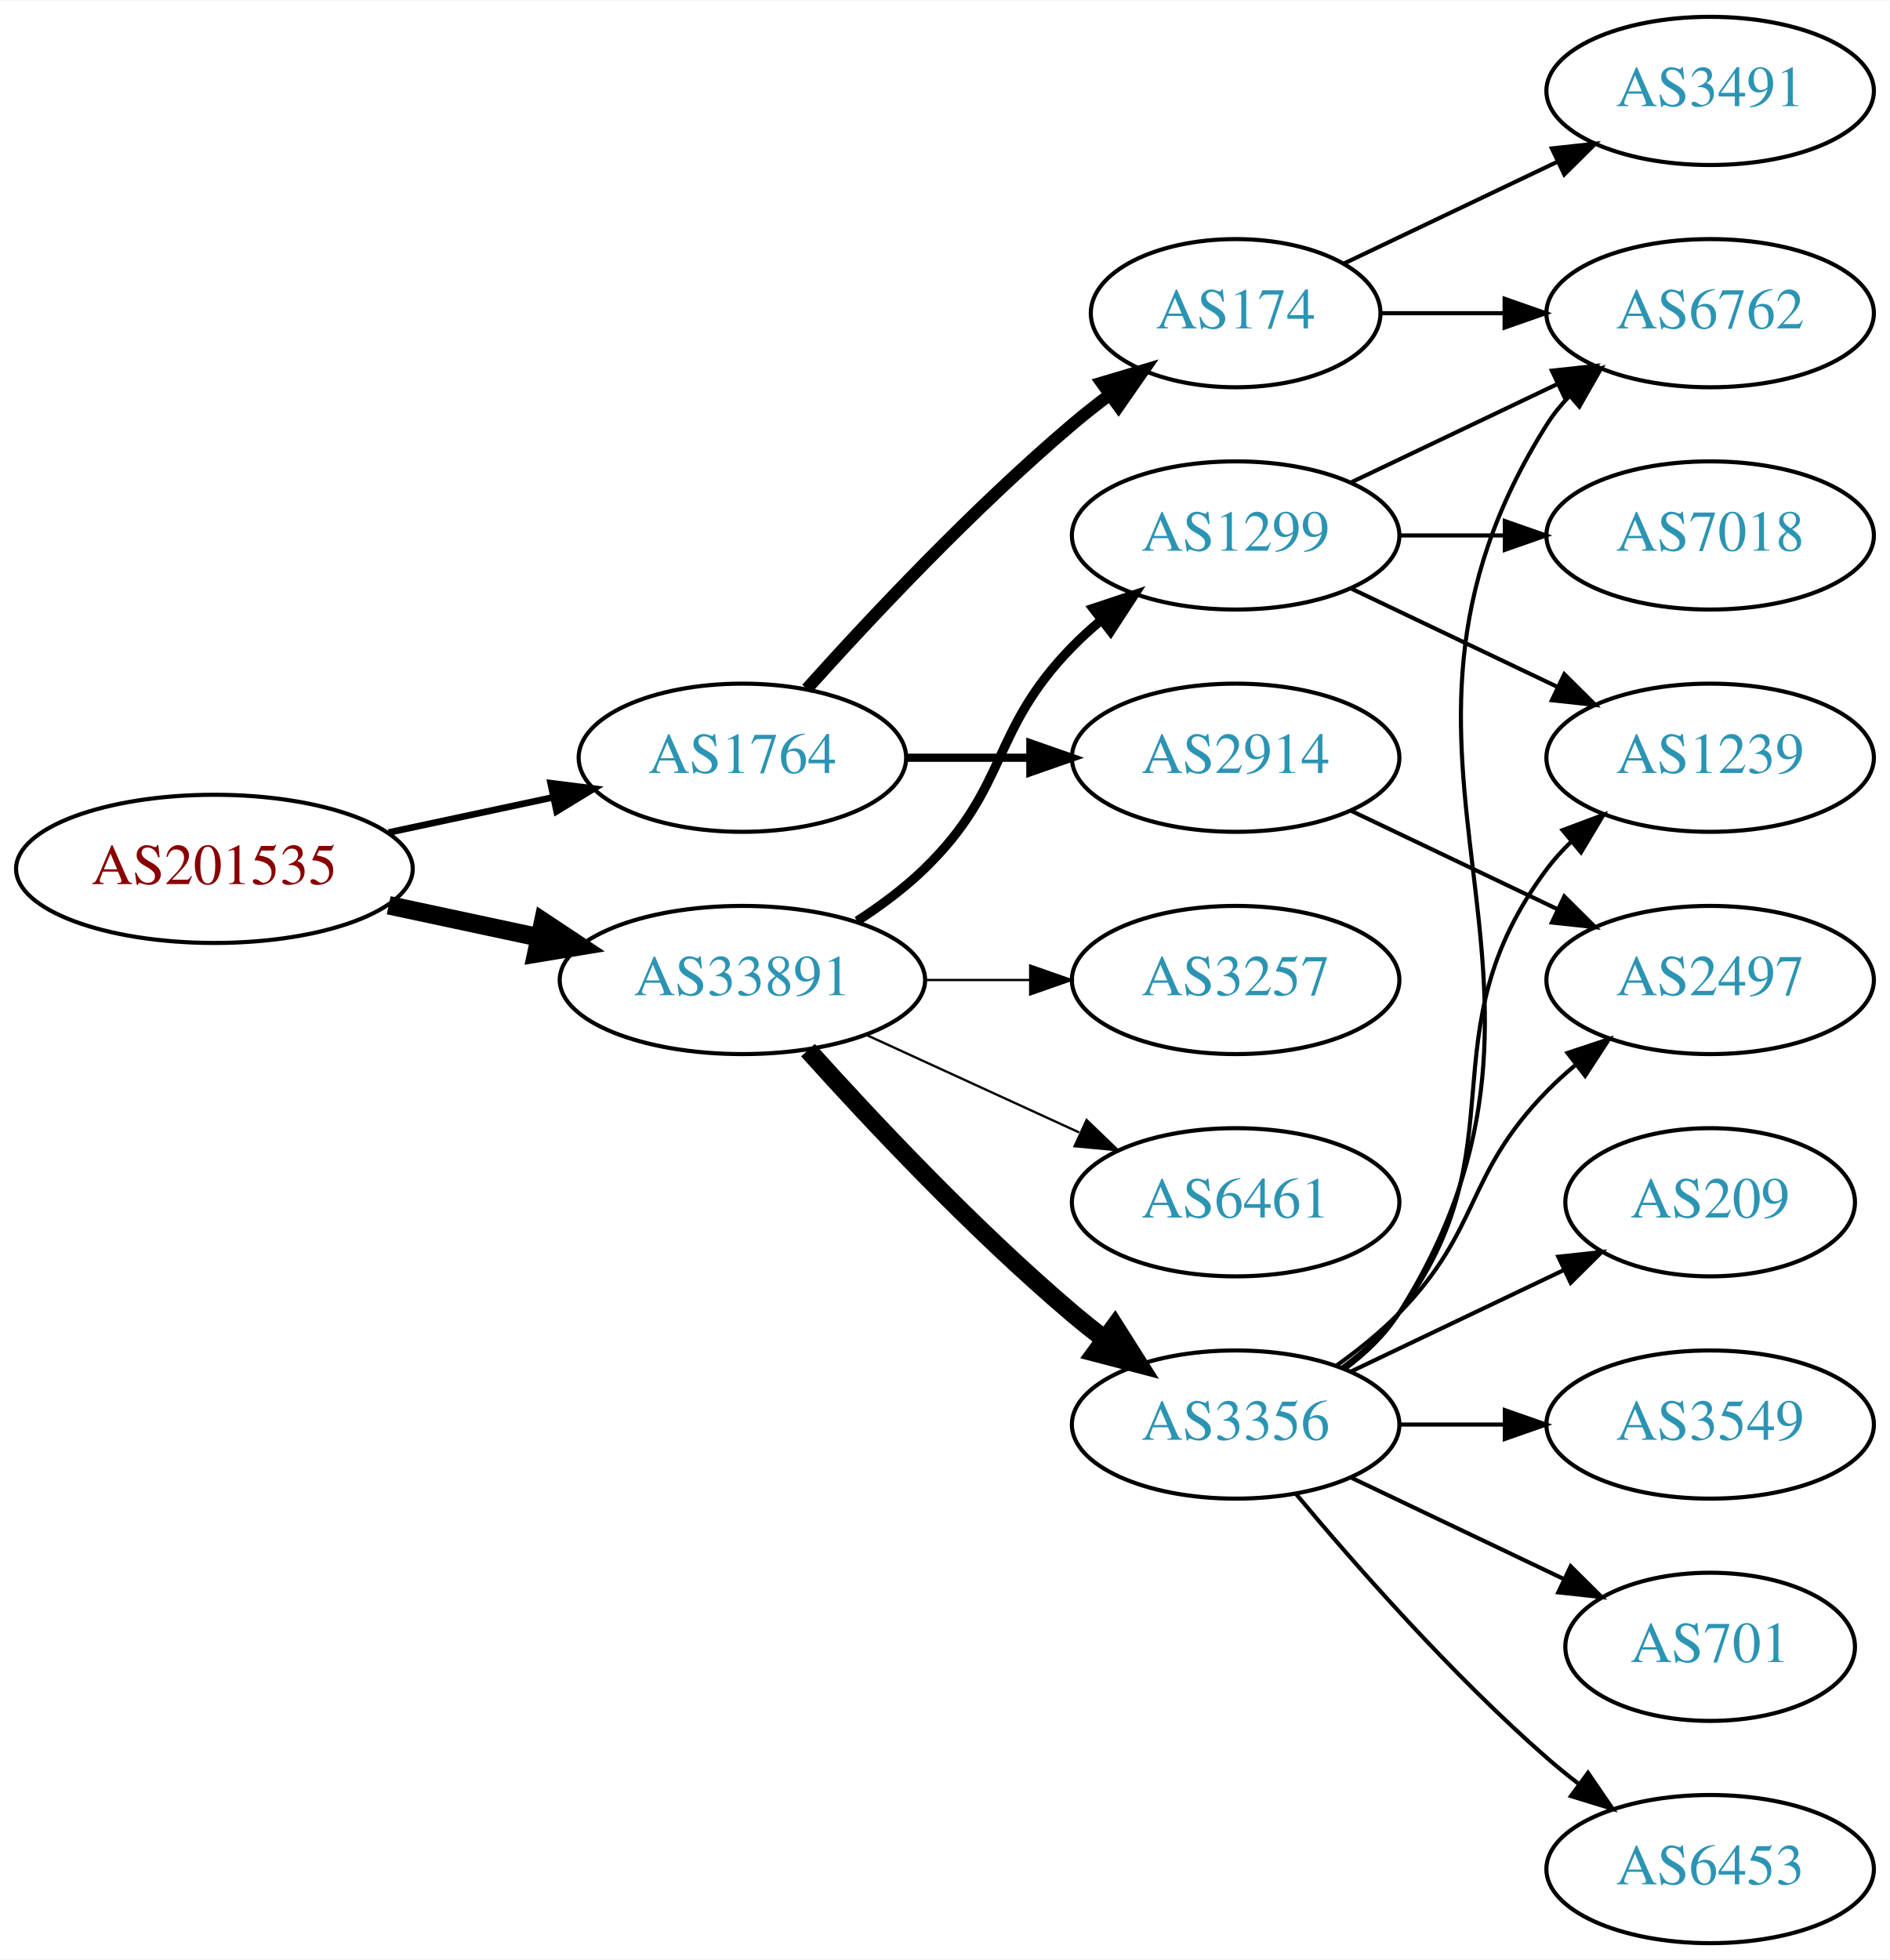
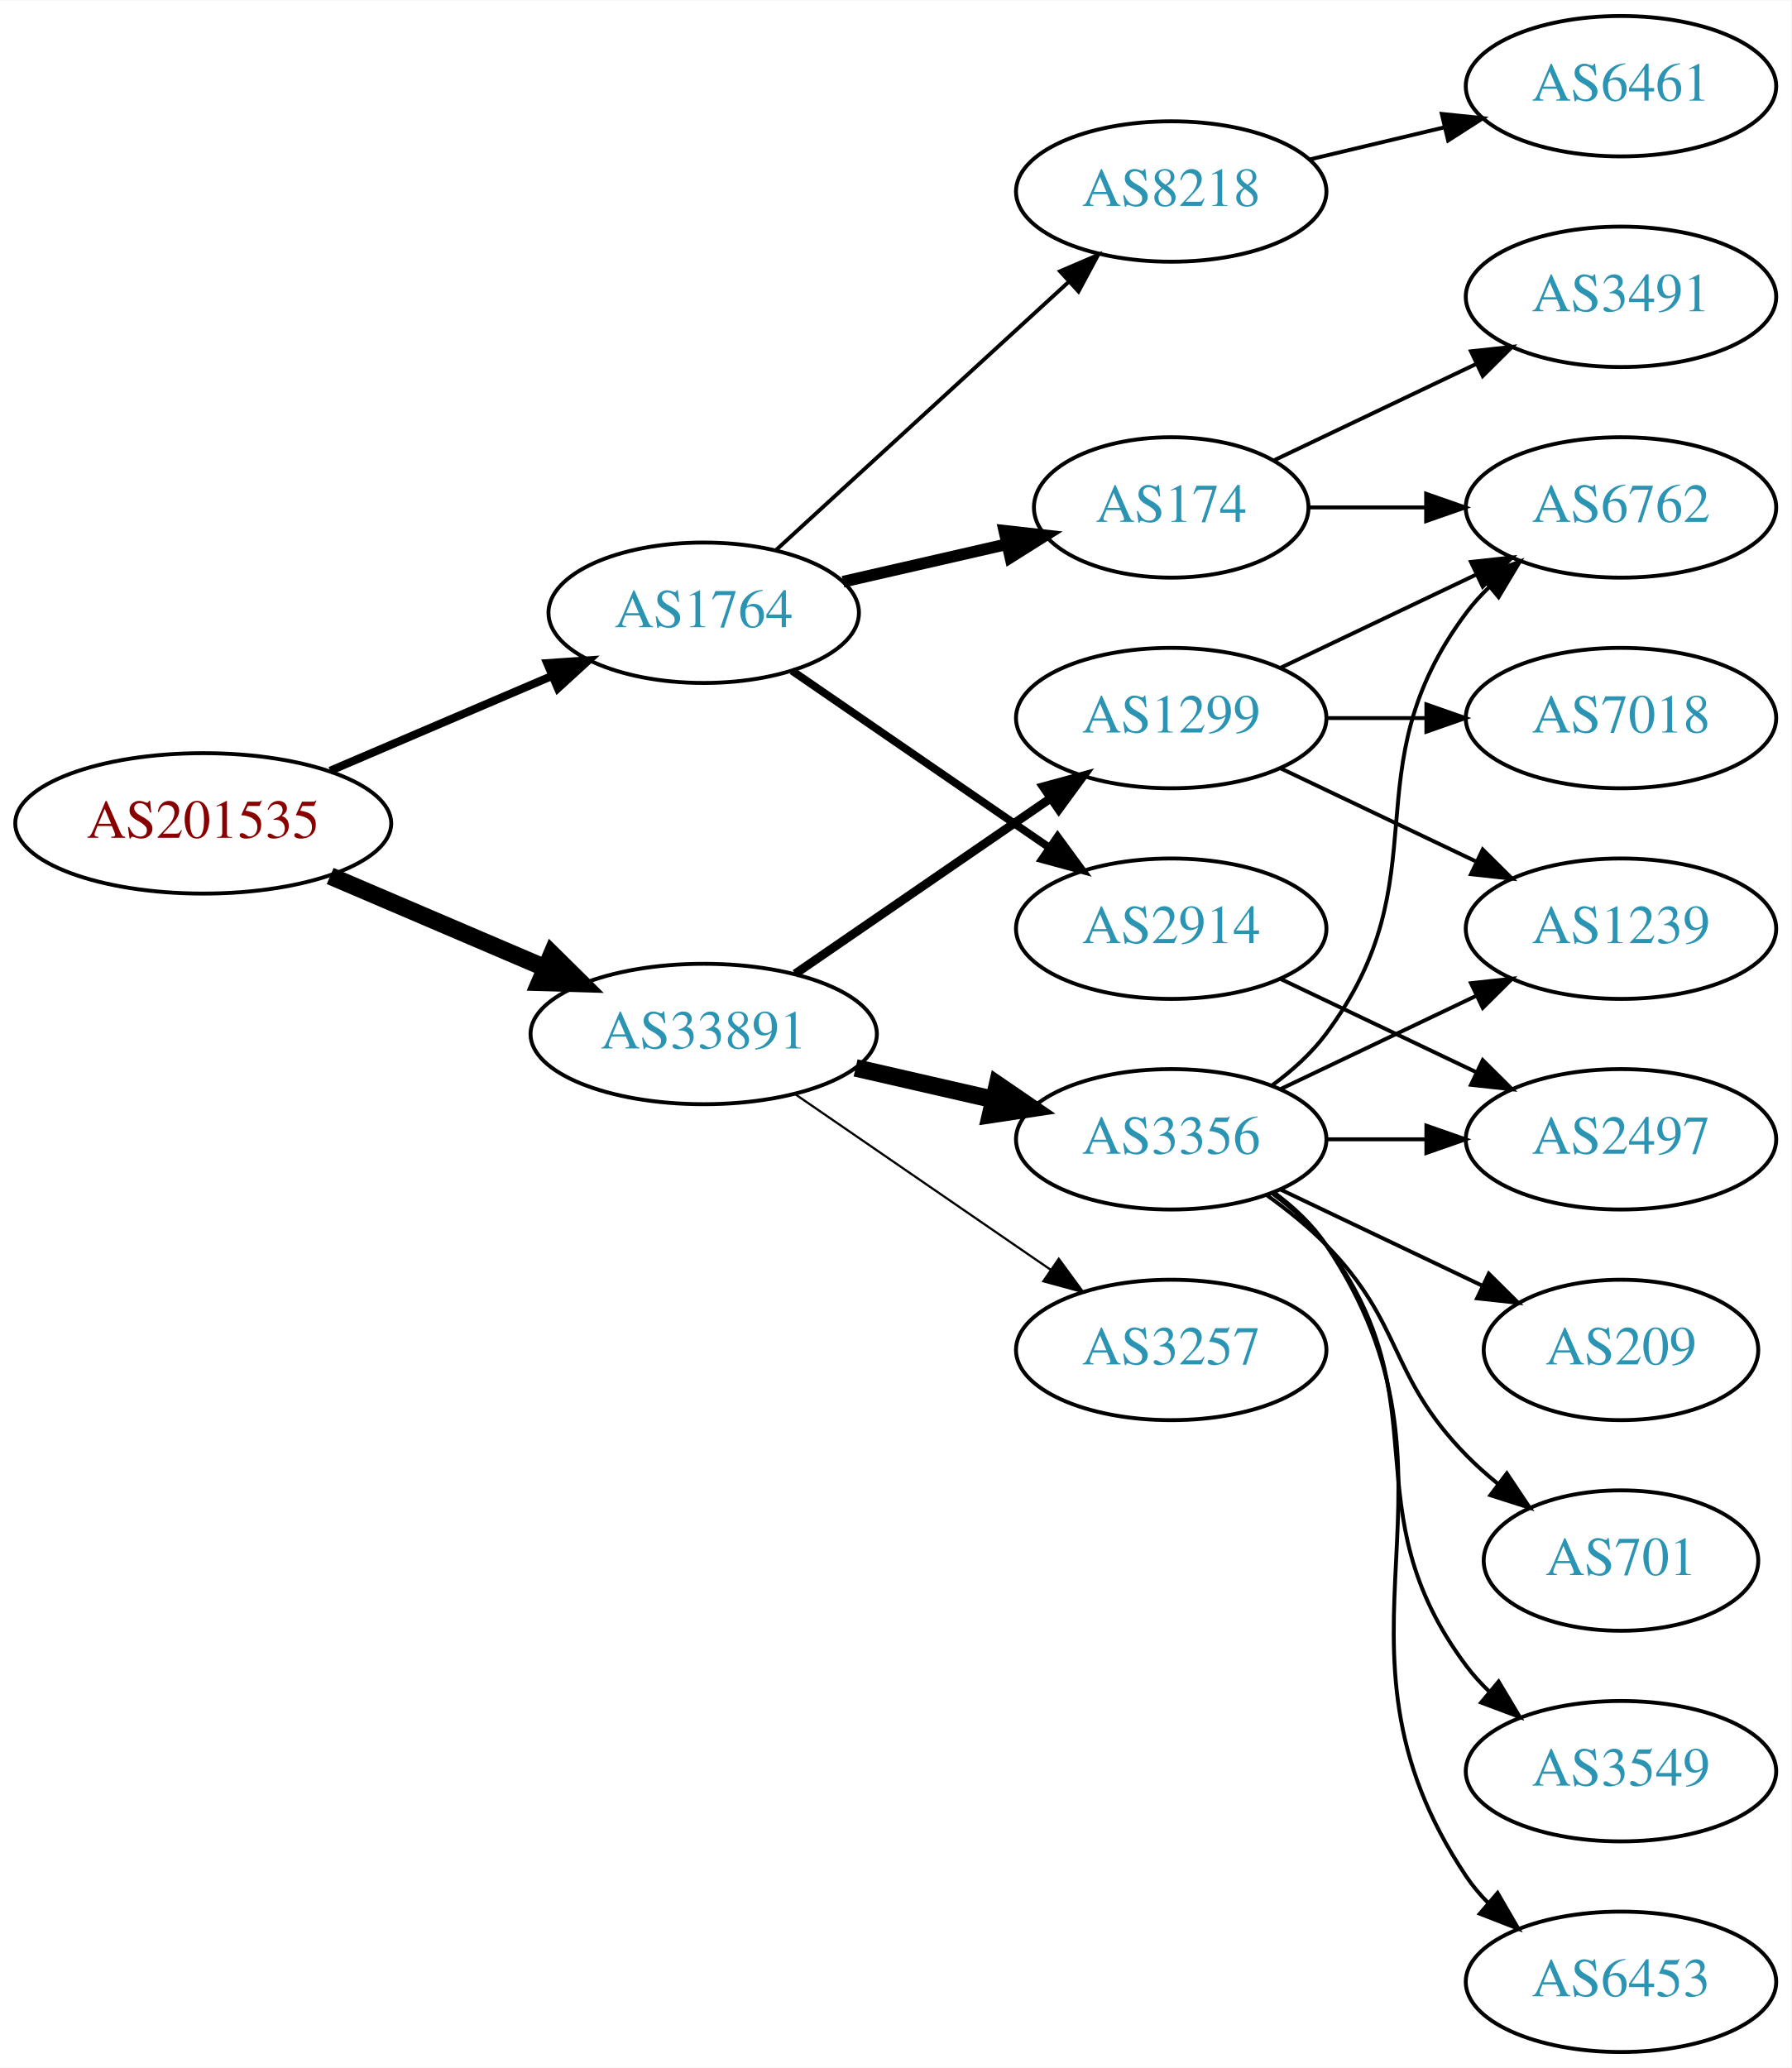
- <svg xmlns="http://www.w3.org/2000/svg" xmlns:xlink="http://www.w3.org/1999/xlink" width="459pt" height="476pt" viewBox="0.00 0.00 459.17 476.00">
-   <g id="graph0" class="graph" transform="scale(1 1) rotate(0) translate(4 472)">
-     <polygon fill="white" stroke="none" points="-4,4 -4,-472 455.17,-472 455.17,4 -4,4" />
+ <svg xmlns="http://www.w3.org/2000/svg" xmlns:xlink="http://www.w3.org/1999/xlink" width="459pt" height="530pt" viewBox="0.00 0.00 459.17 530.00">
+   <g id="graph0" class="graph" transform="scale(1 1) rotate(0) translate(4 526)">
+     <polygon fill="white" stroke="none" points="-4,4 -4,-526 455.17,-526 455.17,4 -4,4" />
    <g id="node1" class="node">
      <g id="a_node1">
        <a xlink:href="/asn/201535" xlink:title="AS201535 ~ andom-tec [AT]">
-           <ellipse fill="#ffffff" stroke="black" cx="48.096" cy="-261" rx="48.192" ry="18" />
-           <text text-anchor="middle" x="48.096" y="-257.3" font-family="Times,serif" font-size="14.00" fill="#880000">AS201535</text>
+           <ellipse fill="#ffffff" stroke="black" cx="48.096" cy="-315" rx="48.192" ry="18" />
+           <text text-anchor="middle" x="48.096" y="-311.3" font-family="Times,serif" font-size="14.00" fill="#880000">AS201535</text>
        </a>
      </g>
    </g>
    <g id="node2" class="node">
      <g id="a_node2">
        <a xlink:href="/asn/1764" xlink:title="AS1764 ~ NEXTLAYER-AS [AT]">
-           <ellipse fill="#ffffff" stroke="black" cx="176.388" cy="-288" rx="39.794" ry="18" />
-           <text text-anchor="middle" x="176.388" y="-284.3" font-family="Times,serif" font-size="14.00" fill="#2c94b3">AS1764</text>
+           <ellipse fill="#ffffff" stroke="black" cx="176.388" cy="-369" rx="39.794" ry="18" />
+           <text text-anchor="middle" x="176.388" y="-365.3" font-family="Times,serif" font-size="14.00" fill="#2c94b3">AS1764</text>
        </a>
      </g>
    </g>
    <g id="edge1" class="edge">
-       <path fill="none" stroke="black" stroke-width="1.607" d="M90.448,-269.841C103.163,-272.559 117.222,-275.565 130.181,-278.335" />
-       <polygon fill="black" stroke="black" stroke-width="1.607" points="129.781,-281.829 140.292,-280.497 131.245,-274.984 129.781,-281.829" />
+       <path fill="none" stroke="black" stroke-width="2.077" d="M80.639,-328.487C97.776,-335.815 119.097,-344.931 137.172,-352.66" />
+       <polygon fill="black" stroke="black" stroke-width="2.077" points="136.262,-356.077 146.832,-356.79 139.014,-349.641 136.262,-356.077" />
    </g>
    <g id="node3" class="node">
      <g id="a_node3">
        <a xlink:href="/asn/33891" xlink:title="AS33891 ~ CORE-BACKBONE GMBH GLOBAL NETWORK [DE]">
-           <ellipse fill="#ffffff" stroke="black" cx="176.388" cy="-234" rx="44.393" ry="18" />
-           <text text-anchor="middle" x="176.388" y="-230.3" font-family="Times,serif" font-size="14.00" fill="#2c94b3">AS33891</text>
+           <ellipse fill="#ffffff" stroke="black" cx="176.388" cy="-261" rx="44.393" ry="18" />
+           <text text-anchor="middle" x="176.388" y="-257.3" font-family="Times,serif" font-size="14.00" fill="#2c94b3">AS33891</text>
        </a>
      </g>
    </g>
    <g id="edge2" class="edge">
-       <path fill="none" stroke="black" stroke-width="4.5" d="M90.448,-252.159C102.138,-249.66 114.964,-246.918 127.027,-244.339" />
-       <polygon fill="black" stroke="black" stroke-width="4.5" points="127.983,-248.161 136.939,-242.22 126.336,-240.46 127.983,-248.161" />
+       <path fill="none" stroke="black" stroke-width="4.5" d="M80.639,-301.513C97.283,-294.396 117.873,-285.592 135.604,-278.011" />
+       <polygon fill="black" stroke="black" stroke-width="4.5" points="137.469,-281.495 145.116,-273.943 134.373,-274.255 137.469,-281.495" />
    </g>
    <g id="node4" class="node">
      <g id="a_node4">
-         <a xlink:href="/asn/2914" xlink:title="AS2914 ~ NTT America, Inc. [US]">
-           <ellipse fill="#ffffff" stroke="black" cx="296.23" cy="-288" rx="39.794" ry="18" />
-           <text text-anchor="middle" x="296.23" y="-284.3" font-family="Times,serif" font-size="14.00" fill="#2c94b3">AS2914</text>
+         <a xlink:href="/asn/8218" xlink:title="AS8218 ~ legacy Neotelecoms [FR]">
+           <ellipse fill="#ffffff" stroke="black" cx="296.23" cy="-477" rx="39.794" ry="18" />
+           <text text-anchor="middle" x="296.23" y="-473.3" font-family="Times,serif" font-size="14.00" fill="#2c94b3">AS8218</text>
        </a>
      </g>
    </g>
    <g id="edge3" class="edge">
-       <path fill="none" stroke="black" stroke-width="2" d="M216.3,-288C225.854,-288 236.203,-288 246.166,-288" />
-       <polygon fill="black" stroke="black" stroke-width="2" points="246.358,-291.5 256.358,-288 246.358,-284.5 246.358,-291.5" />
+       <path fill="none" stroke="black" d="M195.03,-385.169C214.902,-403.382 247.365,-433.133 269.934,-453.817" />
+       <polygon fill="black" stroke="black" points="267.73,-456.545 277.467,-460.721 272.46,-451.384 267.73,-456.545" />
    </g>
    <g id="node5" class="node">
      <g id="a_node5">
        <a xlink:href="/asn/174" xlink:title="AS174 ~ Cogent Communications [US]">
          <ellipse fill="#ffffff" stroke="black" cx="296.23" cy="-396" rx="35.194" ry="18" />
          <text text-anchor="middle" x="296.23" y="-392.3" font-family="Times,serif" font-size="14.00" fill="#2c94b3">AS174</text>
        </a>
      </g>
    </g>
    <g id="edge4" class="edge">
-       <path fill="none" stroke="black" stroke-width="3" d="M192.034,-304.725C207.334,-321.765 232.432,-348.523 256.584,-369 259.436,-371.418 262.501,-373.833 265.612,-376.169" />
-       <polygon fill="black" stroke="black" stroke-width="3" points="263.685,-379.095 273.84,-382.116 267.785,-373.422 263.685,-379.095" />
-     </g>
-     <g id="node9" class="node">
-       <g id="a_node9">
+       <path fill="none" stroke="black" stroke-width="3" d="M212.107,-376.955C225.199,-379.955 240.222,-383.396 253.862,-386.522" />
+       <polygon fill="black" stroke="black" stroke-width="3" points="253.44,-390.016 263.97,-388.838 255.004,-383.193 253.44,-390.016" />
+     </g>
+     <g id="node6" class="node">
+       <g id="a_node6">
+         <a xlink:href="/asn/2914" xlink:title="AS2914 ~ NTT America, Inc. [US]">
+           <ellipse fill="#ffffff" stroke="black" cx="296.23" cy="-288" rx="39.794" ry="18" />
+           <text text-anchor="middle" x="296.23" y="-284.3" font-family="Times,serif" font-size="14.00" fill="#2c94b3">AS2914</text>
+         </a>
+       </g>
+     </g>
+     <g id="edge5" class="edge">
+       <path fill="none" stroke="black" stroke-width="2" d="M199.002,-354.143C217.49,-341.435 244.304,-323.005 264.934,-308.825" />
+       <polygon fill="black" stroke="black" stroke-width="2" points="267.096,-311.586 273.354,-303.037 263.13,-305.817 267.096,-311.586" />
+     </g>
+     <g id="node11" class="node">
+       <g id="a_node11">
+         <a xlink:href="/asn/3356" xlink:title="AS3356 ~ Level 3 Parent, LLC [US]">
+           <ellipse fill="#ffffff" stroke="black" cx="296.23" cy="-234" rx="39.794" ry="18" />
+           <text text-anchor="middle" x="296.23" y="-230.3" font-family="Times,serif" font-size="14.00" fill="#2c94b3">AS3356</text>
+         </a>
+       </g>
+     </g>
+     <g id="edge10" class="edge">
+       <path fill="none" stroke="black" stroke-width="4.5" d="M215.322,-252.308C226.563,-249.733 238.976,-246.889 250.599,-244.226" />
+       <polygon fill="black" stroke="black" stroke-width="4.5" points="251.692,-248.015 260.56,-241.943 249.934,-240.339 251.692,-248.015" />
+     </g>
+     <g id="node12" class="node">
+       <g id="a_node12">
        <a xlink:href="/asn/1299" xlink:title="AS1299 ~ Telia Carrier [EU]">
          <ellipse fill="#ffffff" stroke="black" cx="296.23" cy="-342" rx="39.794" ry="18" />
          <text text-anchor="middle" x="296.23" y="-338.3" font-family="Times,serif" font-size="14.00" fill="#2c94b3">AS1299</text>
        </a>
      </g>
    </g>
-     <g id="edge8" class="edge">
-       <path fill="none" stroke="black" stroke-width="2.25" d="M204.271,-248.329C209.996,-252.036 215.762,-256.318 220.584,-261 241.277,-281.094 236.411,-294.383 256.584,-315 258.676,-317.139 260.96,-319.218 263.337,-321.21" />
-       <polygon fill="black" stroke="black" stroke-width="2.25" points="261.58,-324.275 271.636,-327.611 265.855,-318.732 261.58,-324.275" />
-     </g>
-     <g id="node10" class="node">
-       <g id="a_node10">
-         <a xlink:href="/asn/3356" xlink:title="AS3356 ~ Level 3 Parent, LLC [US]">
-           <ellipse fill="#ffffff" stroke="black" cx="296.23" cy="-126" rx="39.794" ry="18" />
-           <text text-anchor="middle" x="296.23" y="-122.3" font-family="Times,serif" font-size="14.00" fill="#2c94b3">AS3356</text>
-         </a>
-       </g>
-     </g>
-     <g id="edge9" class="edge">
-       <path fill="none" stroke="black" stroke-width="4.5" d="M192.32,-216.956C207.646,-199.903 232.582,-173.35 256.584,-153 259.081,-150.883 261.741,-148.768 264.453,-146.707" />
-       <polygon fill="black" stroke="black" stroke-width="4.5" points="266.877,-149.812 272.629,-140.734 262.231,-143.453 266.877,-149.812" />
-     </g>
-     <g id="node11" class="node">
-       <g id="a_node11">
+     <g id="edge11" class="edge">
+       <path fill="none" stroke="black" stroke-width="2.25" d="M199.83,-276.426C218.412,-289.198 244.972,-307.455 265.352,-321.463" />
+       <polygon fill="black" stroke="black" stroke-width="2.25" points="263.443,-324.398 273.666,-327.178 267.408,-318.629 263.443,-324.398" />
+     </g>
+     <g id="node13" class="node">
+       <g id="a_node13">
        <a xlink:href="/asn/3257" xlink:title="AS3257 ~ GTT [DE]">
-           <ellipse fill="#ffffff" stroke="black" cx="296.23" cy="-234" rx="39.794" ry="18" />
-           <text text-anchor="middle" x="296.23" y="-230.3" font-family="Times,serif" font-size="14.00" fill="#2c94b3">AS3257</text>
-         </a>
-       </g>
-     </g>
-     <g id="edge10" class="edge">
-       <path fill="none" stroke="black" stroke-width="0.562" d="M220.599,-234C228.911,-234 237.674,-234 246.156,-234" />
-       <polygon fill="black" stroke="black" stroke-width="0.562" points="246.315,-237.5 256.315,-234 246.315,-230.5 246.315,-237.5" />
-     </g>
-     <g id="node12" class="node">
-       <g id="a_node12">
-         <a xlink:href="/asn/6461" xlink:title="AS6461 ~ Zayo Bandwidth [US]">
          <ellipse fill="#ffffff" stroke="black" cx="296.23" cy="-180" rx="39.794" ry="18" />
-           <text text-anchor="middle" x="296.23" y="-176.3" font-family="Times,serif" font-size="14.00" fill="#2c94b3">AS6461</text>
-         </a>
-       </g>
-     </g>
-     <g id="edge11" class="edge">
-       <path fill="none" stroke="black" stroke-width="0.562" d="M206.517,-220.652C222.128,-213.498 241.526,-204.609 258.198,-196.97" />
-       <polygon fill="black" stroke="black" stroke-width="0.562" points="260.017,-199.986 267.65,-192.638 257.101,-193.622 260.017,-199.986" />
-     </g>
-     <g id="node6" class="node">
-       <g id="a_node6">
-         <a xlink:href="/asn/2497" xlink:title="AS2497 ~ Internet Initiative Japan Inc. [JP]">
-           <ellipse fill="#ffffff" stroke="black" cx="411.523" cy="-234" rx="39.794" ry="18" />
-           <text text-anchor="middle" x="411.523" y="-230.3" font-family="Times,serif" font-size="14.00" fill="#2c94b3">AS2497</text>
-         </a>
-       </g>
-     </g>
-     <g id="edge5" class="edge">
-       <path fill="none" stroke="black" d="M324.367,-275.066C339.361,-267.919 358.182,-258.948 374.405,-251.215" />
-       <polygon fill="black" stroke="black" points="376.087,-254.291 383.608,-246.829 373.075,-247.972 376.087,-254.291" />
+           <text text-anchor="middle" x="296.23" y="-176.3" font-family="Times,serif" font-size="14.00" fill="#2c94b3">AS3257</text>
+         </a>
+       </g>
+     </g>
+     <g id="edge12" class="edge">
+       <path fill="none" stroke="black" stroke-width="0.562" d="M199.83,-245.574C218.412,-232.802 244.972,-214.545 265.352,-200.537" />
+       <polygon fill="black" stroke="black" stroke-width="0.562" points="267.408,-203.371 273.666,-194.822 263.443,-197.602 267.408,-203.371" />
    </g>
    <g id="node7" class="node">
      <g id="a_node7">
-         <a xlink:href="/asn/6762" xlink:title="AS6762 ~ TELECOM ITALIA SPARKLE S.p.A. [IT]">
-           <ellipse fill="#ffffff" stroke="black" cx="411.523" cy="-396" rx="39.794" ry="18" />
-           <text text-anchor="middle" x="411.523" y="-392.3" font-family="Times,serif" font-size="14.00" fill="#2c94b3">AS6762</text>
+         <a xlink:href="/asn/6461" xlink:title="AS6461 ~ Zayo Bandwidth [US]">
+           <ellipse fill="#ffffff" stroke="black" cx="411.523" cy="-504" rx="39.794" ry="18" />
+           <text text-anchor="middle" x="411.523" y="-500.3" font-family="Times,serif" font-size="14.00" fill="#2c94b3">AS6461</text>
        </a>
      </g>
    </g>
    <g id="edge6" class="edge">
-       <path fill="none" stroke="black" d="M331.529,-396C340.906,-396 351.257,-396 361.291,-396" />
-       <polygon fill="black" stroke="black" points="361.58,-399.5 371.58,-396 361.58,-392.5 361.58,-399.5" />
+       <path fill="none" stroke="black" d="M331.837,-485.248C342.709,-487.838 354.863,-490.735 366.305,-493.462" />
+       <polygon fill="black" stroke="black" points="365.589,-496.889 376.128,-495.803 367.212,-490.08 365.589,-496.889" />
    </g>
    <g id="node8" class="node">
      <g id="a_node8">
        <a xlink:href="/asn/3491" xlink:title="AS3491 ~ PCCW Global, Inc. [US]">
          <ellipse fill="#ffffff" stroke="black" cx="411.523" cy="-450" rx="39.794" ry="18" />
          <text text-anchor="middle" x="411.523" y="-446.3" font-family="Times,serif" font-size="14.00" fill="#2c94b3">AS3491</text>
        </a>
      </g>
    </g>
    <g id="edge7" class="edge">
      <path fill="none" stroke="black" d="M322.655,-408.119C337.958,-415.413 357.681,-424.814 374.563,-432.86" />
      <polygon fill="black" stroke="black" points="373.071,-436.026 383.604,-437.169 376.082,-429.707 373.071,-436.026" />
    </g>
+     <g id="node9" class="node">
+       <g id="a_node9">
+         <a xlink:href="/asn/6762" xlink:title="AS6762 ~ TELECOM ITALIA SPARKLE S.p.A. [IT]">
+           <ellipse fill="#ffffff" stroke="black" cx="411.523" cy="-396" rx="39.794" ry="18" />
+           <text text-anchor="middle" x="411.523" y="-392.3" font-family="Times,serif" font-size="14.00" fill="#2c94b3">AS6762</text>
+         </a>
+       </g>
+     </g>
+     <g id="edge8" class="edge">
+       <path fill="none" stroke="black" d="M331.529,-396C340.906,-396 351.257,-396 361.291,-396" />
+       <polygon fill="black" stroke="black" points="361.58,-399.5 371.58,-396 361.58,-392.5 361.58,-399.5" />
+     </g>
+     <g id="node10" class="node">
+       <g id="a_node10">
+         <a xlink:href="/asn/2497" xlink:title="AS2497 ~ Internet Initiative Japan Inc. [JP]">
+           <ellipse fill="#ffffff" stroke="black" cx="411.523" cy="-234" rx="39.794" ry="18" />
+           <text text-anchor="middle" x="411.523" y="-230.3" font-family="Times,serif" font-size="14.00" fill="#2c94b3">AS2497</text>
+         </a>
+       </g>
+     </g>
+     <g id="edge9" class="edge">
+       <path fill="none" stroke="black" d="M324.367,-275.066C339.361,-267.919 358.182,-258.948 374.405,-251.215" />
+       <polygon fill="black" stroke="black" points="376.087,-254.291 383.608,-246.829 373.075,-247.972 376.087,-254.291" />
+     </g>
+     <g id="edge19" class="edge">
+       <path fill="none" stroke="black" d="M322.161,-247.882C327.237,-251.611 332.155,-256.016 335.877,-261 366.148,-301.542 341.605,-328.458 371.877,-369 373.621,-371.336 375.628,-373.545 377.792,-375.617" />
+       <polygon fill="black" stroke="black" points="375.67,-378.405 385.592,-382.118 380.151,-373.027 375.67,-378.405" />
+     </g>
    <g id="edge14" class="edge">
-       <path fill="none" stroke="black" d="M324.367,-354.934C339.361,-362.081 358.182,-371.052 374.405,-378.785" />
-       <polygon fill="black" stroke="black" points="373.075,-382.028 383.608,-383.171 376.087,-375.709 373.075,-382.028" />
-     </g>
-     <g id="node13" class="node">
-       <g id="a_node13">
-         <a xlink:href="/asn/7018" xlink:title="AS7018 ~ AT&amp;T Services, Inc. [US]">
-           <ellipse fill="#ffffff" stroke="black" cx="411.523" cy="-342" rx="39.794" ry="18" />
-           <text text-anchor="middle" x="411.523" y="-338.3" font-family="Times,serif" font-size="14.00" fill="#2c94b3">AS7018</text>
-         </a>
-       </g>
-     </g>
-     <g id="edge12" class="edge">
-       <path fill="none" stroke="black" d="M335.902,-342C344.105,-342 352.869,-342 361.401,-342" />
-       <polygon fill="black" stroke="black" points="361.641,-345.5 371.641,-342 361.641,-338.5 361.641,-345.5" />
+       <path fill="none" stroke="black" d="M335.902,-234C344.105,-234 352.869,-234 361.401,-234" />
+       <polygon fill="black" stroke="black" points="361.641,-237.5 371.641,-234 361.641,-230.5 361.641,-237.5" />
    </g>
    <g id="node14" class="node">
      <g id="a_node14">
        <a xlink:href="/asn/1239" xlink:title="AS1239 ~ Sprint [US]">
          <ellipse fill="#ffffff" stroke="black" cx="411.523" cy="-288" rx="39.794" ry="18" />
          <text text-anchor="middle" x="411.523" y="-284.3" font-family="Times,serif" font-size="14.00" fill="#2c94b3">AS1239</text>
        </a>
      </g>
    </g>
    <g id="edge13" class="edge">
-       <path fill="none" stroke="black" d="M324.367,-329.066C339.361,-321.919 358.182,-312.948 374.405,-305.215" />
-       <polygon fill="black" stroke="black" points="376.087,-308.291 383.608,-300.829 373.075,-301.972 376.087,-308.291" />
-     </g>
-     <g id="edge18" class="edge">
-       <path fill="none" stroke="black" d="M320.824,-140.389C326.08,-144.148 331.412,-148.437 335.877,-153 356.049,-173.617 351.704,-186.383 371.877,-207 373.969,-209.139 376.253,-211.218 378.63,-213.21" />
-       <polygon fill="black" stroke="black" points="376.873,-216.275 386.929,-219.611 381.148,-210.732 376.873,-216.275" />
-     </g>
-     <g id="edge17" class="edge">
-       <path fill="none" stroke="black" d="M322.756,-139.472C327.801,-143.223 332.556,-147.74 335.877,-153 387.826,-235.3 319.927,-286.7 371.877,-369 373.433,-371.466 375.305,-373.768 377.374,-375.905" />
-       <polygon fill="black" stroke="black" points="375.153,-378.611 384.997,-382.528 379.743,-373.327 375.153,-378.611" />
-     </g>
-     <g id="edge20" class="edge">
-       <path fill="none" stroke="black" d="M322.161,-139.882C327.237,-143.611 332.155,-148.016 335.877,-153 366.148,-193.542 341.605,-220.458 371.877,-261 373.621,-263.336 375.628,-265.545 377.792,-267.617" />
-       <polygon fill="black" stroke="black" points="375.67,-270.405 385.592,-274.118 380.151,-265.027 375.67,-270.405" />
+       <path fill="none" stroke="black" d="M324.367,-246.934C339.361,-254.081 358.182,-263.052 374.405,-270.785" />
+       <polygon fill="black" stroke="black" points="373.075,-274.028 383.608,-275.171 376.087,-267.709 373.075,-274.028" />
    </g>
    <g id="node15" class="node">
      <g id="a_node15">
        <a xlink:href="/asn/3549" xlink:title="AS3549 ~ Level 3 Parent, LLC [US]">
-           <ellipse fill="#ffffff" stroke="black" cx="411.523" cy="-126" rx="39.794" ry="18" />
-           <text text-anchor="middle" x="411.523" y="-122.3" font-family="Times,serif" font-size="14.00" fill="#2c94b3">AS3549</text>
+           <ellipse fill="#ffffff" stroke="black" cx="411.523" cy="-72" rx="39.794" ry="18" />
+           <text text-anchor="middle" x="411.523" y="-68.3" font-family="Times,serif" font-size="14.00" fill="#2c94b3">AS3549</text>
        </a>
      </g>
    </g>
    <g id="edge15" class="edge">
-       <path fill="none" stroke="black" d="M335.902,-126C344.105,-126 352.869,-126 361.401,-126" />
-       <polygon fill="black" stroke="black" points="361.641,-129.5 371.641,-126 361.641,-122.5 361.641,-129.5" />
+       <path fill="none" stroke="black" d="M322.161,-220.118C327.237,-216.389 332.155,-211.984 335.877,-207 366.148,-166.458 341.605,-139.542 371.877,-99 373.621,-96.664 375.628,-94.455 377.792,-92.383" />
+       <polygon fill="black" stroke="black" points="380.151,-94.973 385.592,-85.882 375.67,-89.595 380.151,-94.973" />
    </g>
    <g id="node16" class="node">
      <g id="a_node16">
-         <a xlink:href="/asn/701" xlink:title="AS701 ~ UUNET [US]">
-           <ellipse fill="#ffffff" stroke="black" cx="411.523" cy="-72" rx="35.194" ry="18" />
-           <text text-anchor="middle" x="411.523" y="-68.3" font-family="Times,serif" font-size="14.00" fill="#2c94b3">AS701</text>
-         </a>
-       </g>
-     </g>
-     <g id="edge16" class="edge">
-       <path fill="none" stroke="black" d="M324.367,-113.066C339.798,-105.71 359.284,-96.423 375.819,-88.541" />
-       <polygon fill="black" stroke="black" points="377.64,-91.551 385.161,-84.089 374.628,-85.232 377.64,-91.551" />
-     </g>
-     <g id="node17" class="node">
-       <g id="a_node17">
        <a xlink:href="/asn/6453" xlink:title="AS6453 ~ TATA COMMUNICATIONS (AMERICA) INC [US]">
          <ellipse fill="#ffffff" stroke="black" cx="411.523" cy="-18" rx="39.794" ry="18" />
          <text text-anchor="middle" x="411.523" y="-14.3" font-family="Times,serif" font-size="14.00" fill="#2c94b3">AS6453</text>
        </a>
      </g>
    </g>
-     <g id="edge19" class="edge">
-       <path fill="none" stroke="black" d="M310.86,-109.183C325.143,-92.071 348.689,-65.255 371.877,-45 374.342,-42.846 376.981,-40.706 379.678,-38.628" />
-       <polygon fill="black" stroke="black" points="381.851,-41.375 387.832,-32.63 377.703,-35.736 381.851,-41.375" />
-     </g>
-     <g id="node18" class="node">
-       <g id="a_node18">
+     <g id="edge16" class="edge">
+       <path fill="none" stroke="black" d="M322.549,-220.393C327.605,-216.649 332.417,-212.169 335.877,-207 376.901,-145.706 330.852,-106.294 371.877,-45 373.498,-42.577 375.417,-40.305 377.519,-38.19" />
+       <polygon fill="black" stroke="black" points="379.886,-40.771 385.204,-31.607 375.332,-35.454 379.886,-40.771" />
+     </g>
+     <g id="node17" class="node">
+       <g id="a_node17">
        <a xlink:href="/asn/209" xlink:title="AS209 ~ CenturyLink Communications, LLC [US]">
          <ellipse fill="#ffffff" stroke="black" cx="411.523" cy="-180" rx="35.194" ry="18" />
          <text text-anchor="middle" x="411.523" y="-176.3" font-family="Times,serif" font-size="14.00" fill="#2c94b3">AS209</text>
        </a>
      </g>
    </g>
+     <g id="edge17" class="edge">
+       <path fill="none" stroke="black" d="M324.367,-221.066C339.798,-213.71 359.284,-204.423 375.819,-196.541" />
+       <polygon fill="black" stroke="black" points="377.64,-199.551 385.161,-192.089 374.628,-193.232 377.64,-199.551" />
+     </g>
+     <g id="node18" class="node">
+       <g id="a_node18">
+         <a xlink:href="/asn/701" xlink:title="AS701 ~ UUNET [US]">
+           <ellipse fill="#ffffff" stroke="black" cx="411.523" cy="-126" rx="35.194" ry="18" />
+           <text text-anchor="middle" x="411.523" y="-122.3" font-family="Times,serif" font-size="14.00" fill="#2c94b3">AS701</text>
+         </a>
+       </g>
+     </g>
+     <g id="edge18" class="edge">
+       <path fill="none" stroke="black" d="M320.824,-219.611C326.08,-215.852 331.412,-211.563 335.877,-207 356.049,-186.383 351.704,-173.617 371.877,-153 374.356,-150.466 377.102,-148.017 379.955,-145.696" />
+       <polygon fill="black" stroke="black" points="382.257,-148.343 388.14,-139.532 378.046,-142.752 382.257,-148.343" />
+     </g>
+     <g id="edge22" class="edge">
+       <path fill="none" stroke="black" d="M324.367,-354.934C339.361,-362.081 358.182,-371.052 374.405,-378.785" />
+       <polygon fill="black" stroke="black" points="373.075,-382.028 383.608,-383.171 376.087,-375.709 373.075,-382.028" />
+     </g>
    <g id="edge21" class="edge">
-       <path fill="none" stroke="black" d="M324.367,-138.934C339.798,-146.29 359.284,-155.577 375.819,-163.459" />
-       <polygon fill="black" stroke="black" points="374.628,-166.768 385.161,-167.911 377.64,-160.449 374.628,-166.768" />
+       <path fill="none" stroke="black" d="M324.367,-329.066C339.361,-321.919 358.182,-312.948 374.405,-305.215" />
+       <polygon fill="black" stroke="black" points="376.087,-308.291 383.608,-300.829 373.075,-301.972 376.087,-308.291" />
+     </g>
+     <g id="node19" class="node">
+       <g id="a_node19">
+         <a xlink:href="/asn/7018" xlink:title="AS7018 ~ AT&amp;T Services, Inc. [US]">
+           <ellipse fill="#ffffff" stroke="black" cx="411.523" cy="-342" rx="39.794" ry="18" />
+           <text text-anchor="middle" x="411.523" y="-338.3" font-family="Times,serif" font-size="14.00" fill="#2c94b3">AS7018</text>
+         </a>
+       </g>
+     </g>
+     <g id="edge20" class="edge">
+       <path fill="none" stroke="black" d="M335.902,-342C344.105,-342 352.869,-342 361.401,-342" />
+       <polygon fill="black" stroke="black" points="361.641,-345.5 371.641,-342 361.641,-338.5 361.641,-345.5" />
    </g>
  </g>
</svg>
